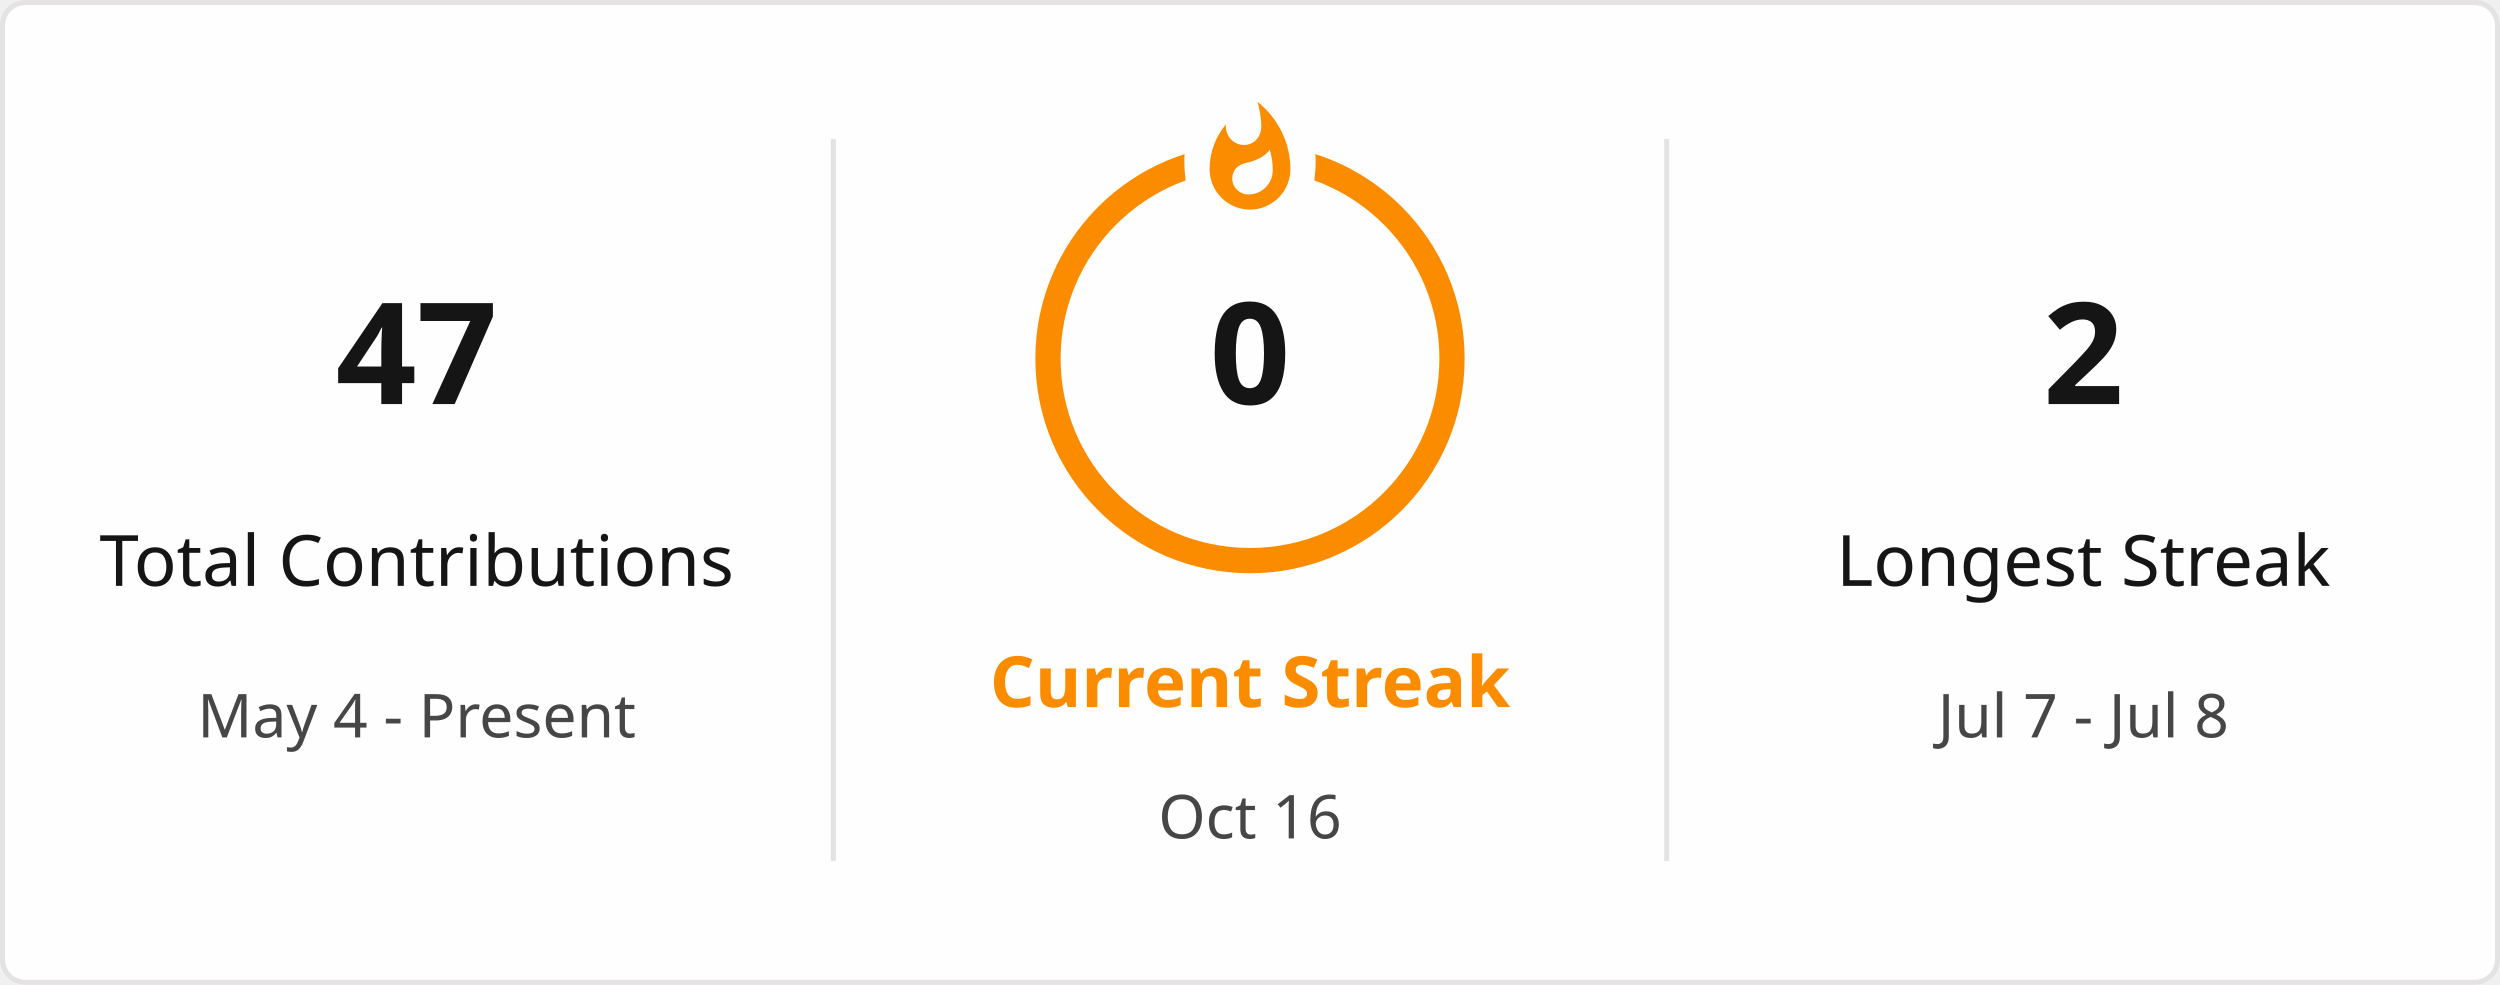
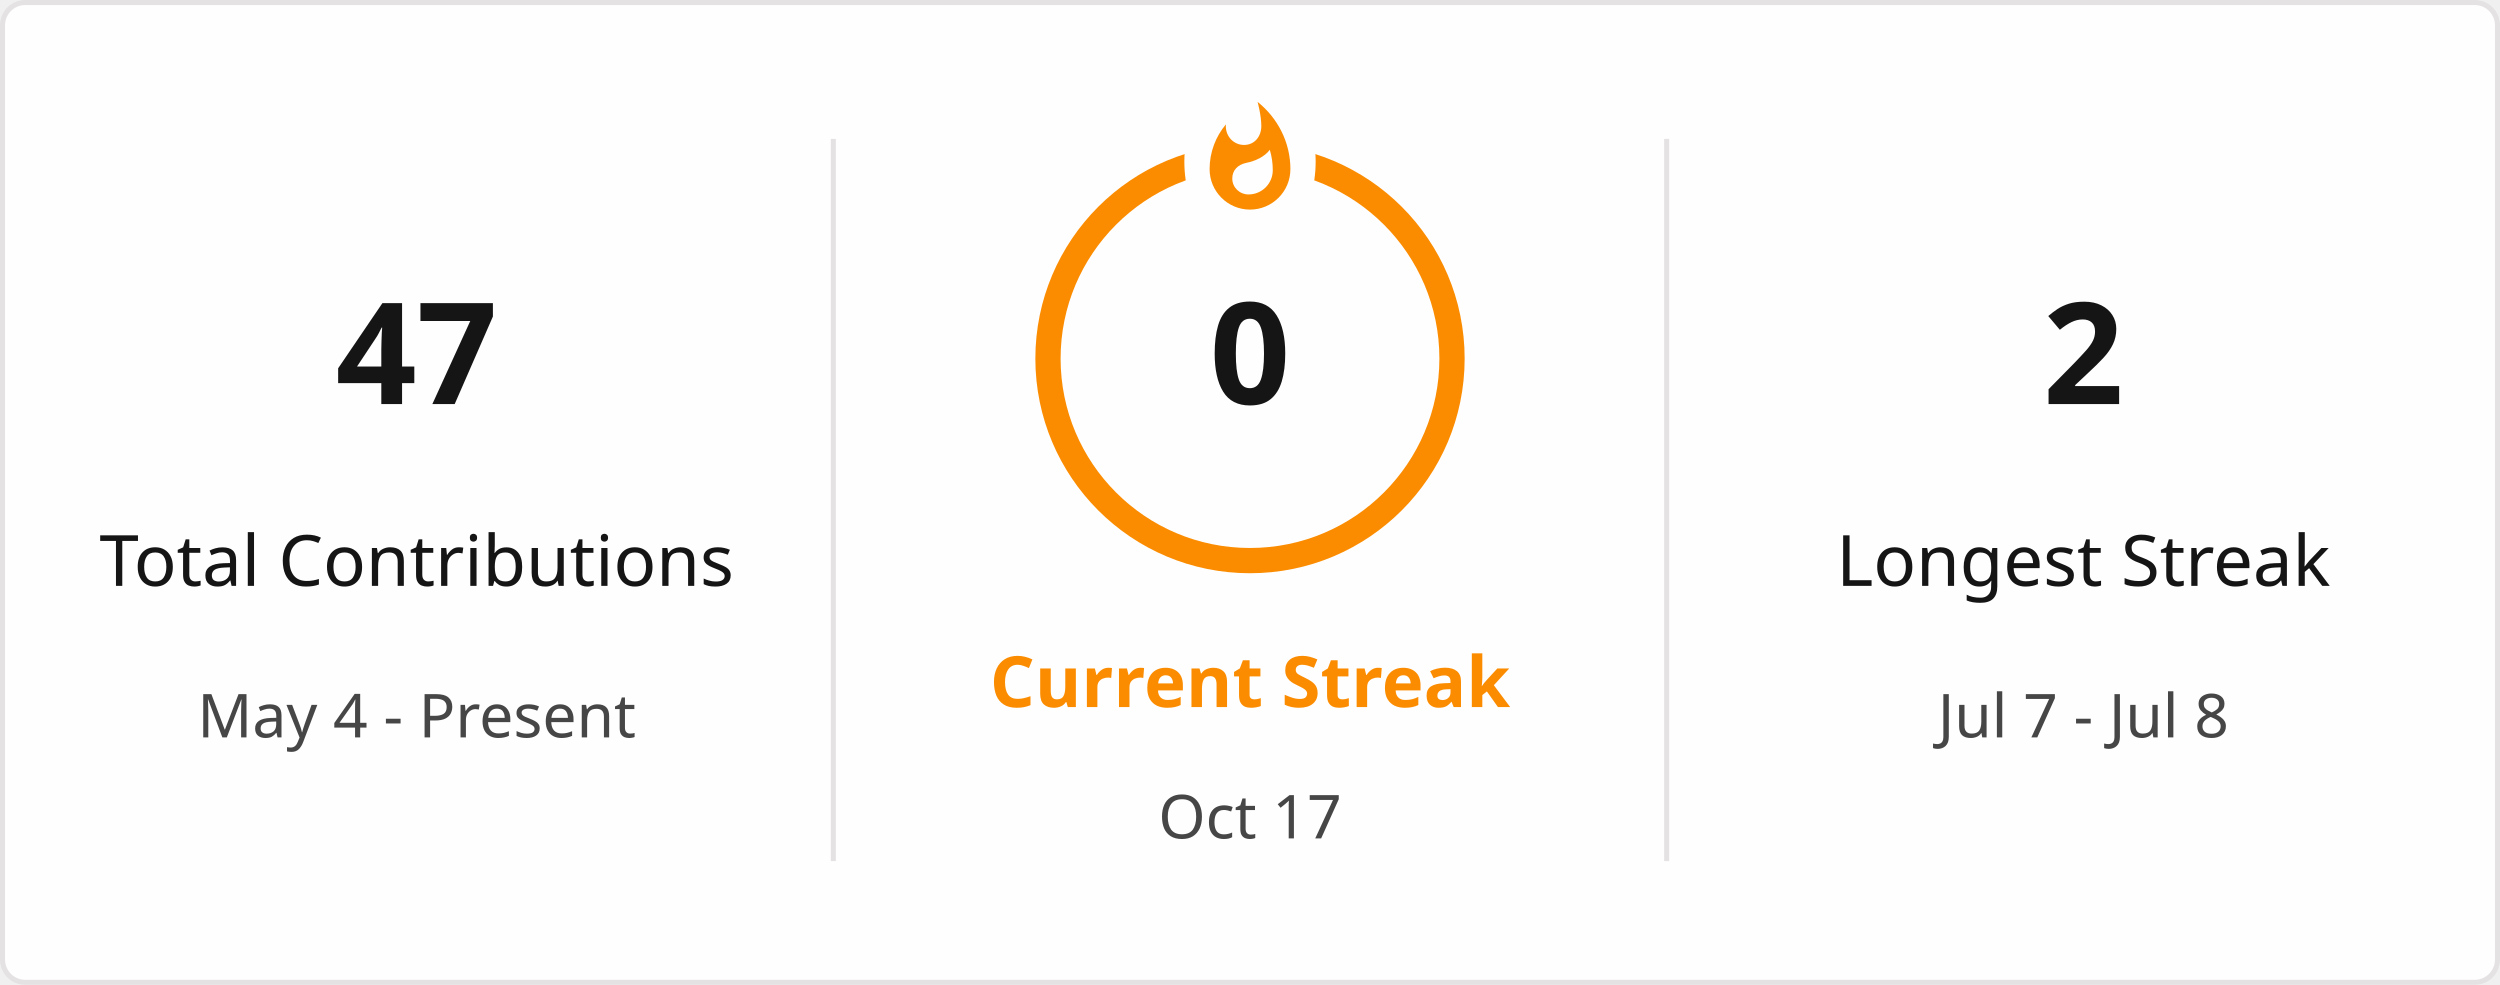
<svg xmlns="http://www.w3.org/2000/svg" style="isolation: isolate" viewBox="0 0 495 195" width="495px" height="195px" direction="ltr">
  <defs>
    <clipPath id="outer_rectangle">
      <rect width="495" height="195" rx="4.5" />
    </clipPath>
    <mask id="mask_out_ring_behind_fire">
      <rect width="495" height="195" fill="white" />
      <ellipse id="mask-ellipse" cx="247.5" cy="32" rx="13" ry="18" fill="black" />
    </mask>
  </defs>
  <g clip-path="url(#outer_rectangle)">
    <g style="isolation: isolate">
      <rect stroke="#E4E2E2" fill="#FFFEFE" rx="4.5" x="0.5" y="0.5" width="494" height="194" />
    </g>
    <g style="isolation: isolate">
      <line x1="165" y1="28" x2="165" y2="170" vector-effect="non-scaling-stroke" stroke-width="1" stroke="#E4E2E2" stroke-linejoin="miter" stroke-linecap="square" stroke-miterlimit="3" />
      <line x1="330" y1="28" x2="330" y2="170" vector-effect="non-scaling-stroke" stroke-width="1" stroke="#E4E2E2" stroke-linejoin="miter" stroke-linecap="square" stroke-miterlimit="3" />
    </g>
    <g style="isolation: isolate">
      <g transform="translate(82.5, 48)">
        <text x="0" y="32" stroke-width="0" text-anchor="middle" fill="#151515" stroke="none" font-family="&quot;Segoe UI&quot;, Ubuntu, sans-serif" font-weight="700" font-size="28px" font-style="normal" style="opacity: 1; opacity: 1;">
                        47
                    </text>
      </g>
      <g transform="translate(82.5, 84)">
        <text x="0" y="32" stroke-width="0" text-anchor="middle" fill="#151515" stroke="none" font-family="&quot;Segoe UI&quot;, Ubuntu, sans-serif" font-weight="400" font-size="14px" font-style="normal" style="opacity: 1; opacity: 1;">
                        Total Contributions
                    </text>
      </g>
      <g transform="translate(82.5, 114)">
        <text x="0" y="32" stroke-width="0" text-anchor="middle" fill="#464646" stroke="none" font-family="&quot;Segoe UI&quot;, Ubuntu, sans-serif" font-weight="400" font-size="12px" font-style="normal" style="opacity: 1; opacity: 1;">
                        May 4 - Present
                    </text>
      </g>
    </g>
    <g style="isolation: isolate">
      <g transform="translate(247.5, 108)">
        <text x="0" y="32" stroke-width="0" text-anchor="middle" fill="#FB8C00" stroke="none" font-family="&quot;Segoe UI&quot;, Ubuntu, sans-serif" font-weight="700" font-size="14px" font-style="normal" style="opacity: 1; opacity: 1;">
                        Current Streak
                    </text>
      </g>
      <g transform="translate(247.5, 145)">
        <text x="0" y="21" stroke-width="0" text-anchor="middle" fill="#464646" stroke="none" font-family="&quot;Segoe UI&quot;, Ubuntu, sans-serif" font-weight="400" font-size="12px" font-style="normal" style="opacity: 1; opacity: 1;">
-                         Oct 16
+                         Oct 17
                    </text>
      </g>
      <g mask="url(#mask_out_ring_behind_fire)">
        <circle cx="247.5" cy="71" r="40" fill="none" stroke="#FB8C00" stroke-width="5" style="opacity: 1; opacity: 1;" />
      </g>
      <g transform="translate(247.5, 19.5)" stroke-opacity="0" style="opacity: 1; opacity: 1;">
        <path d="M -12 -0.5 L 15 -0.5 L 15 23.5 L -12 23.5 L -12 -0.5 Z" fill="none" />
        <path d="M 1.5 0.67 C 1.5 0.67 2.24 3.32 2.24 5.47 C 2.24 7.53 0.89 9.2 -1.17 9.2 C -3.23 9.2 -4.79 7.53 -4.79 5.47 L -4.76 5.11 C -6.78 7.51 -8 10.62 -8 13.99 C -8 18.41 -4.42 22 0 22 C 4.42 22 8 18.41 8 13.99 C 8 8.6 5.41 3.79 1.5 0.67 Z M -0.29 19 C -2.07 19 -3.51 17.6 -3.51 15.86 C -3.51 14.24 -2.46 13.1 -0.7 12.74 C 1.07 12.38 2.9 11.53 3.92 10.16 C 4.31 11.45 4.51 12.81 4.51 14.2 C 4.51 16.85 2.36 19 -0.29 19 Z" fill="#FB8C00" stroke-opacity="0" />
      </g>
      <g transform="translate(247.5, 48)">
        <text x="0" y="32" stroke-width="0" text-anchor="middle" fill="#151515" stroke="none" font-family="&quot;Segoe UI&quot;, Ubuntu, sans-serif" font-weight="700" font-size="28px" font-style="normal" style="font-size: 28px;">
                        0
                    </text>
      </g>
    </g>
    <g style="isolation: isolate">
      <g transform="translate(412.5, 48)">
        <text x="0" y="32" stroke-width="0" text-anchor="middle" fill="#151515" stroke="none" font-family="&quot;Segoe UI&quot;, Ubuntu, sans-serif" font-weight="700" font-size="28px" font-style="normal" style="opacity: 1; opacity: 1;">
                        2
                    </text>
      </g>
      <g transform="translate(412.5, 84)">
        <text x="0" y="32" stroke-width="0" text-anchor="middle" fill="#151515" stroke="none" font-family="&quot;Segoe UI&quot;, Ubuntu, sans-serif" font-weight="400" font-size="14px" font-style="normal" style="opacity: 1; opacity: 1;">
                        Longest Streak
                    </text>
      </g>
      <g transform="translate(412.5, 114)">
        <text x="0" y="32" stroke-width="0" text-anchor="middle" fill="#464646" stroke="none" font-family="&quot;Segoe UI&quot;, Ubuntu, sans-serif" font-weight="400" font-size="12px" font-style="normal" style="opacity: 1; opacity: 1;">
                        Jul 7 - Jul 8
                    </text>
      </g>
    </g>
  </g>
</svg>
